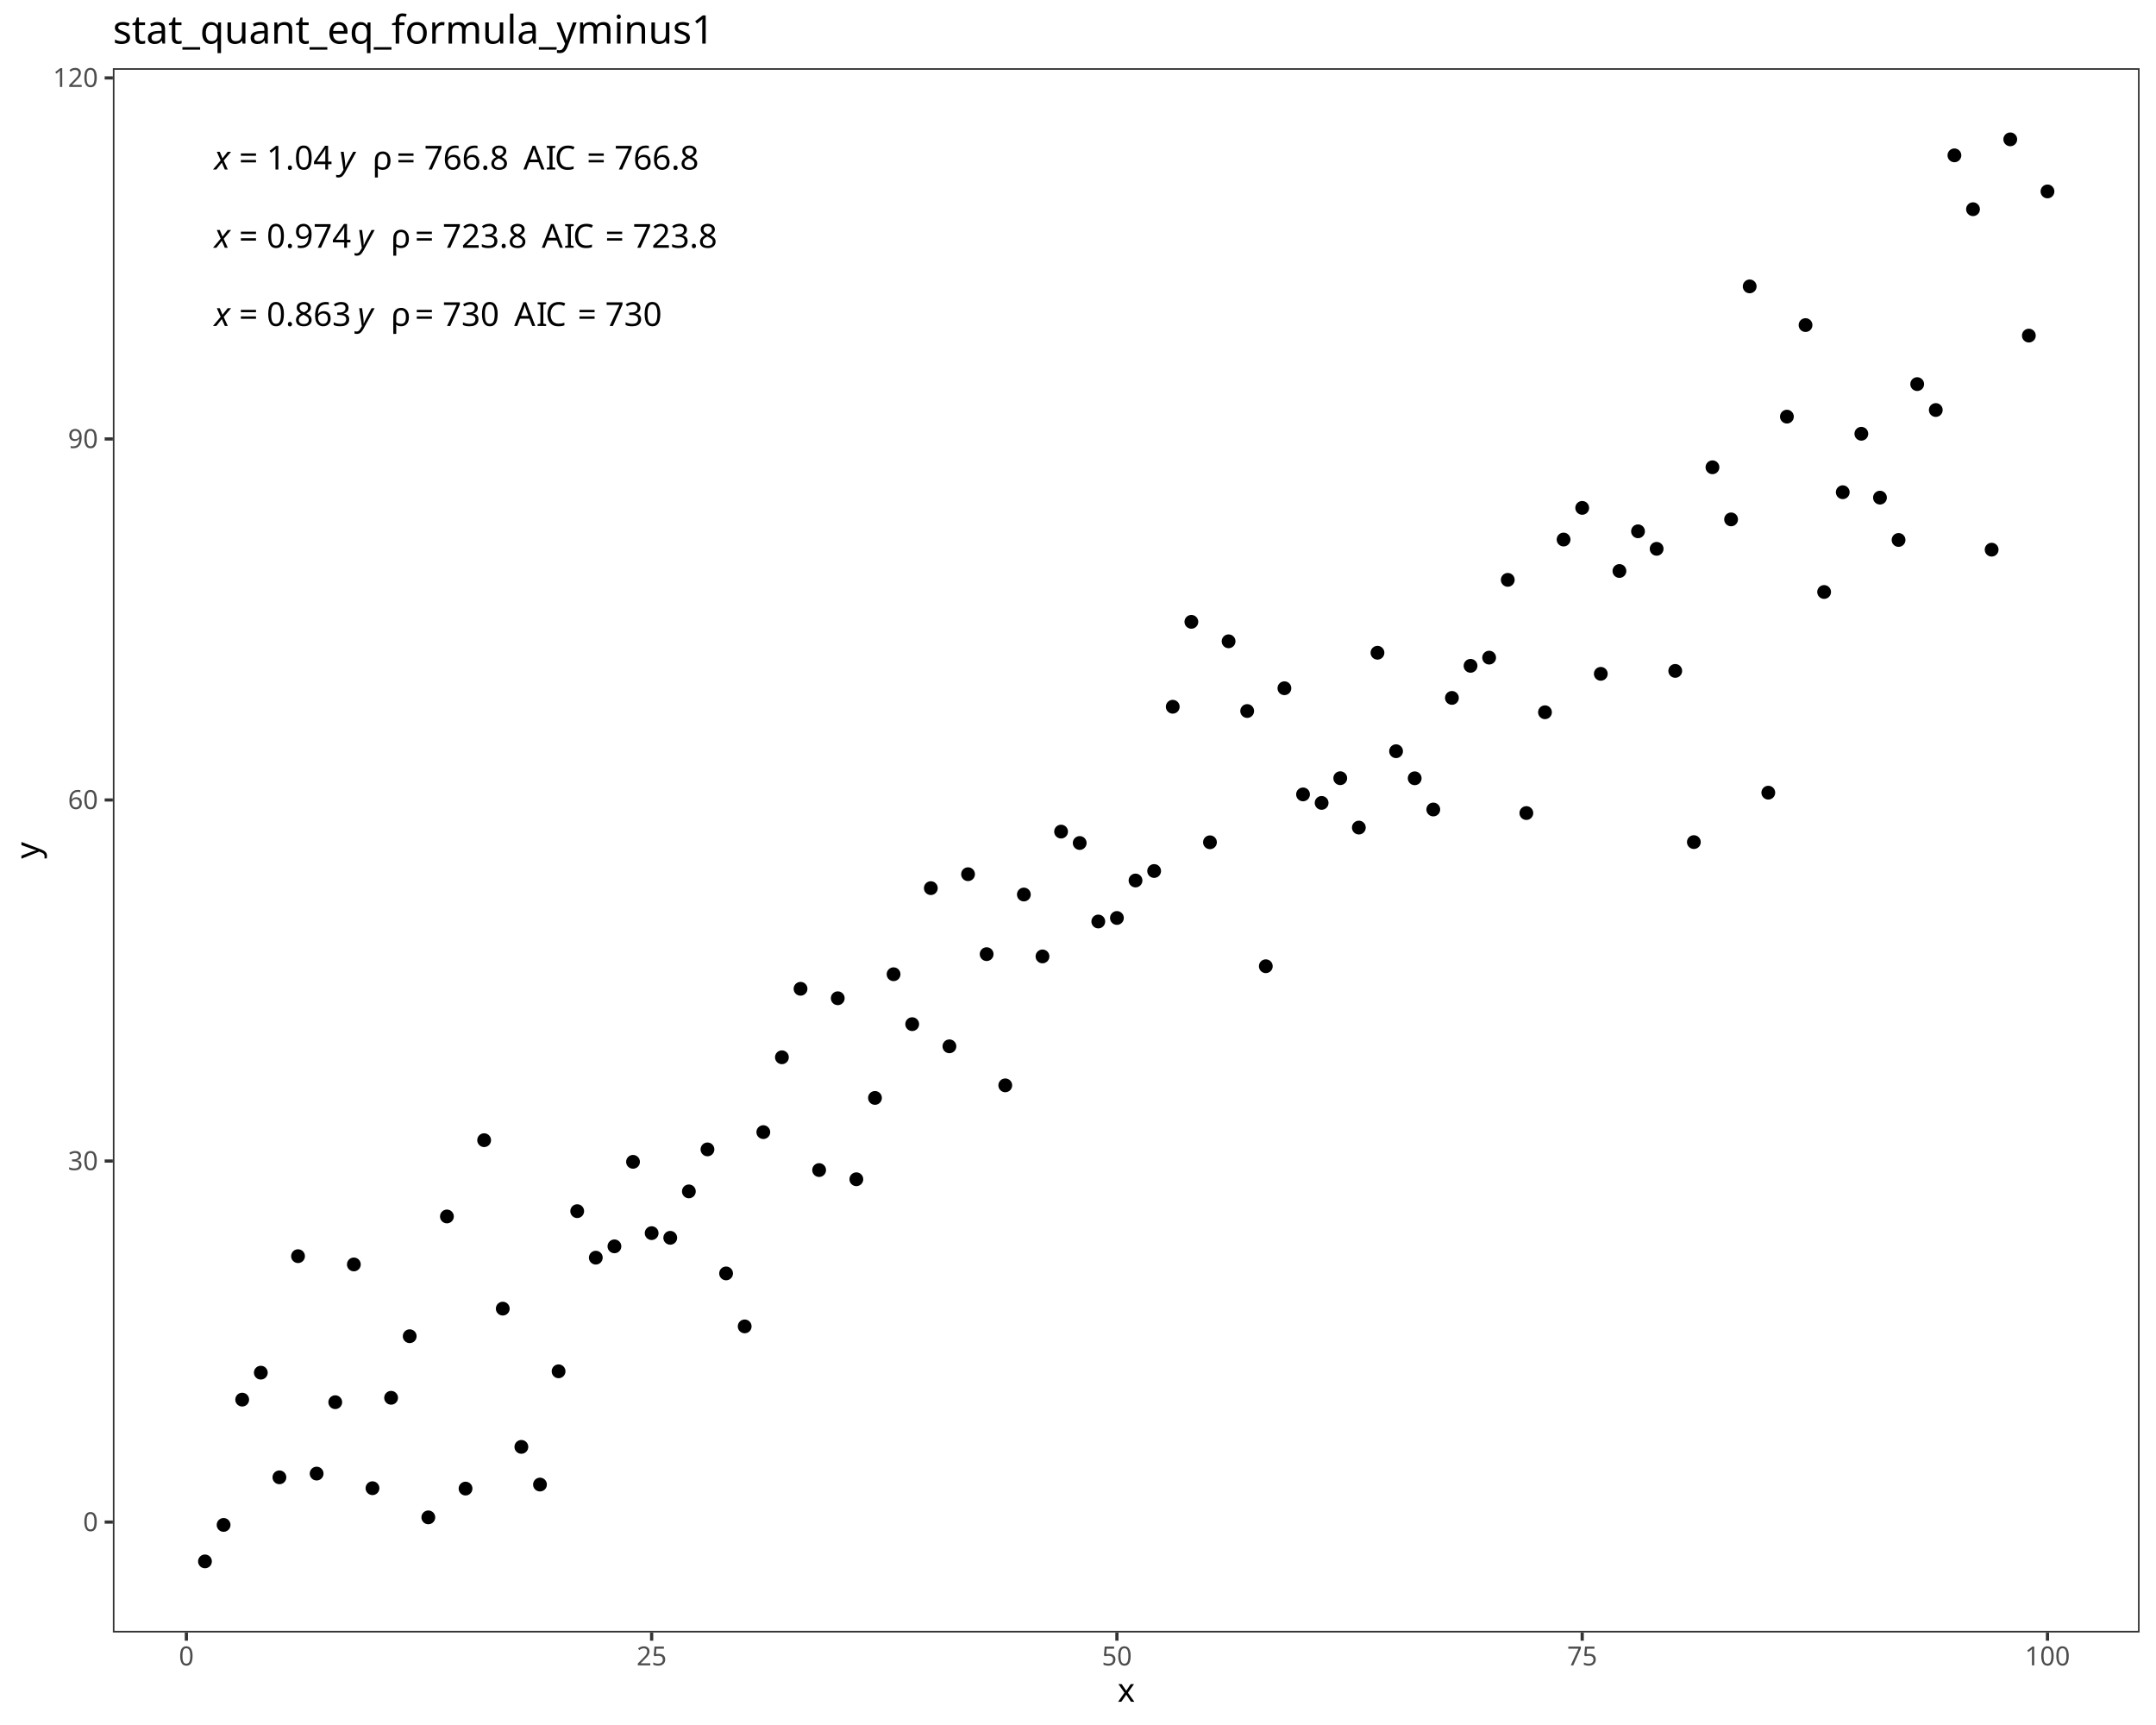
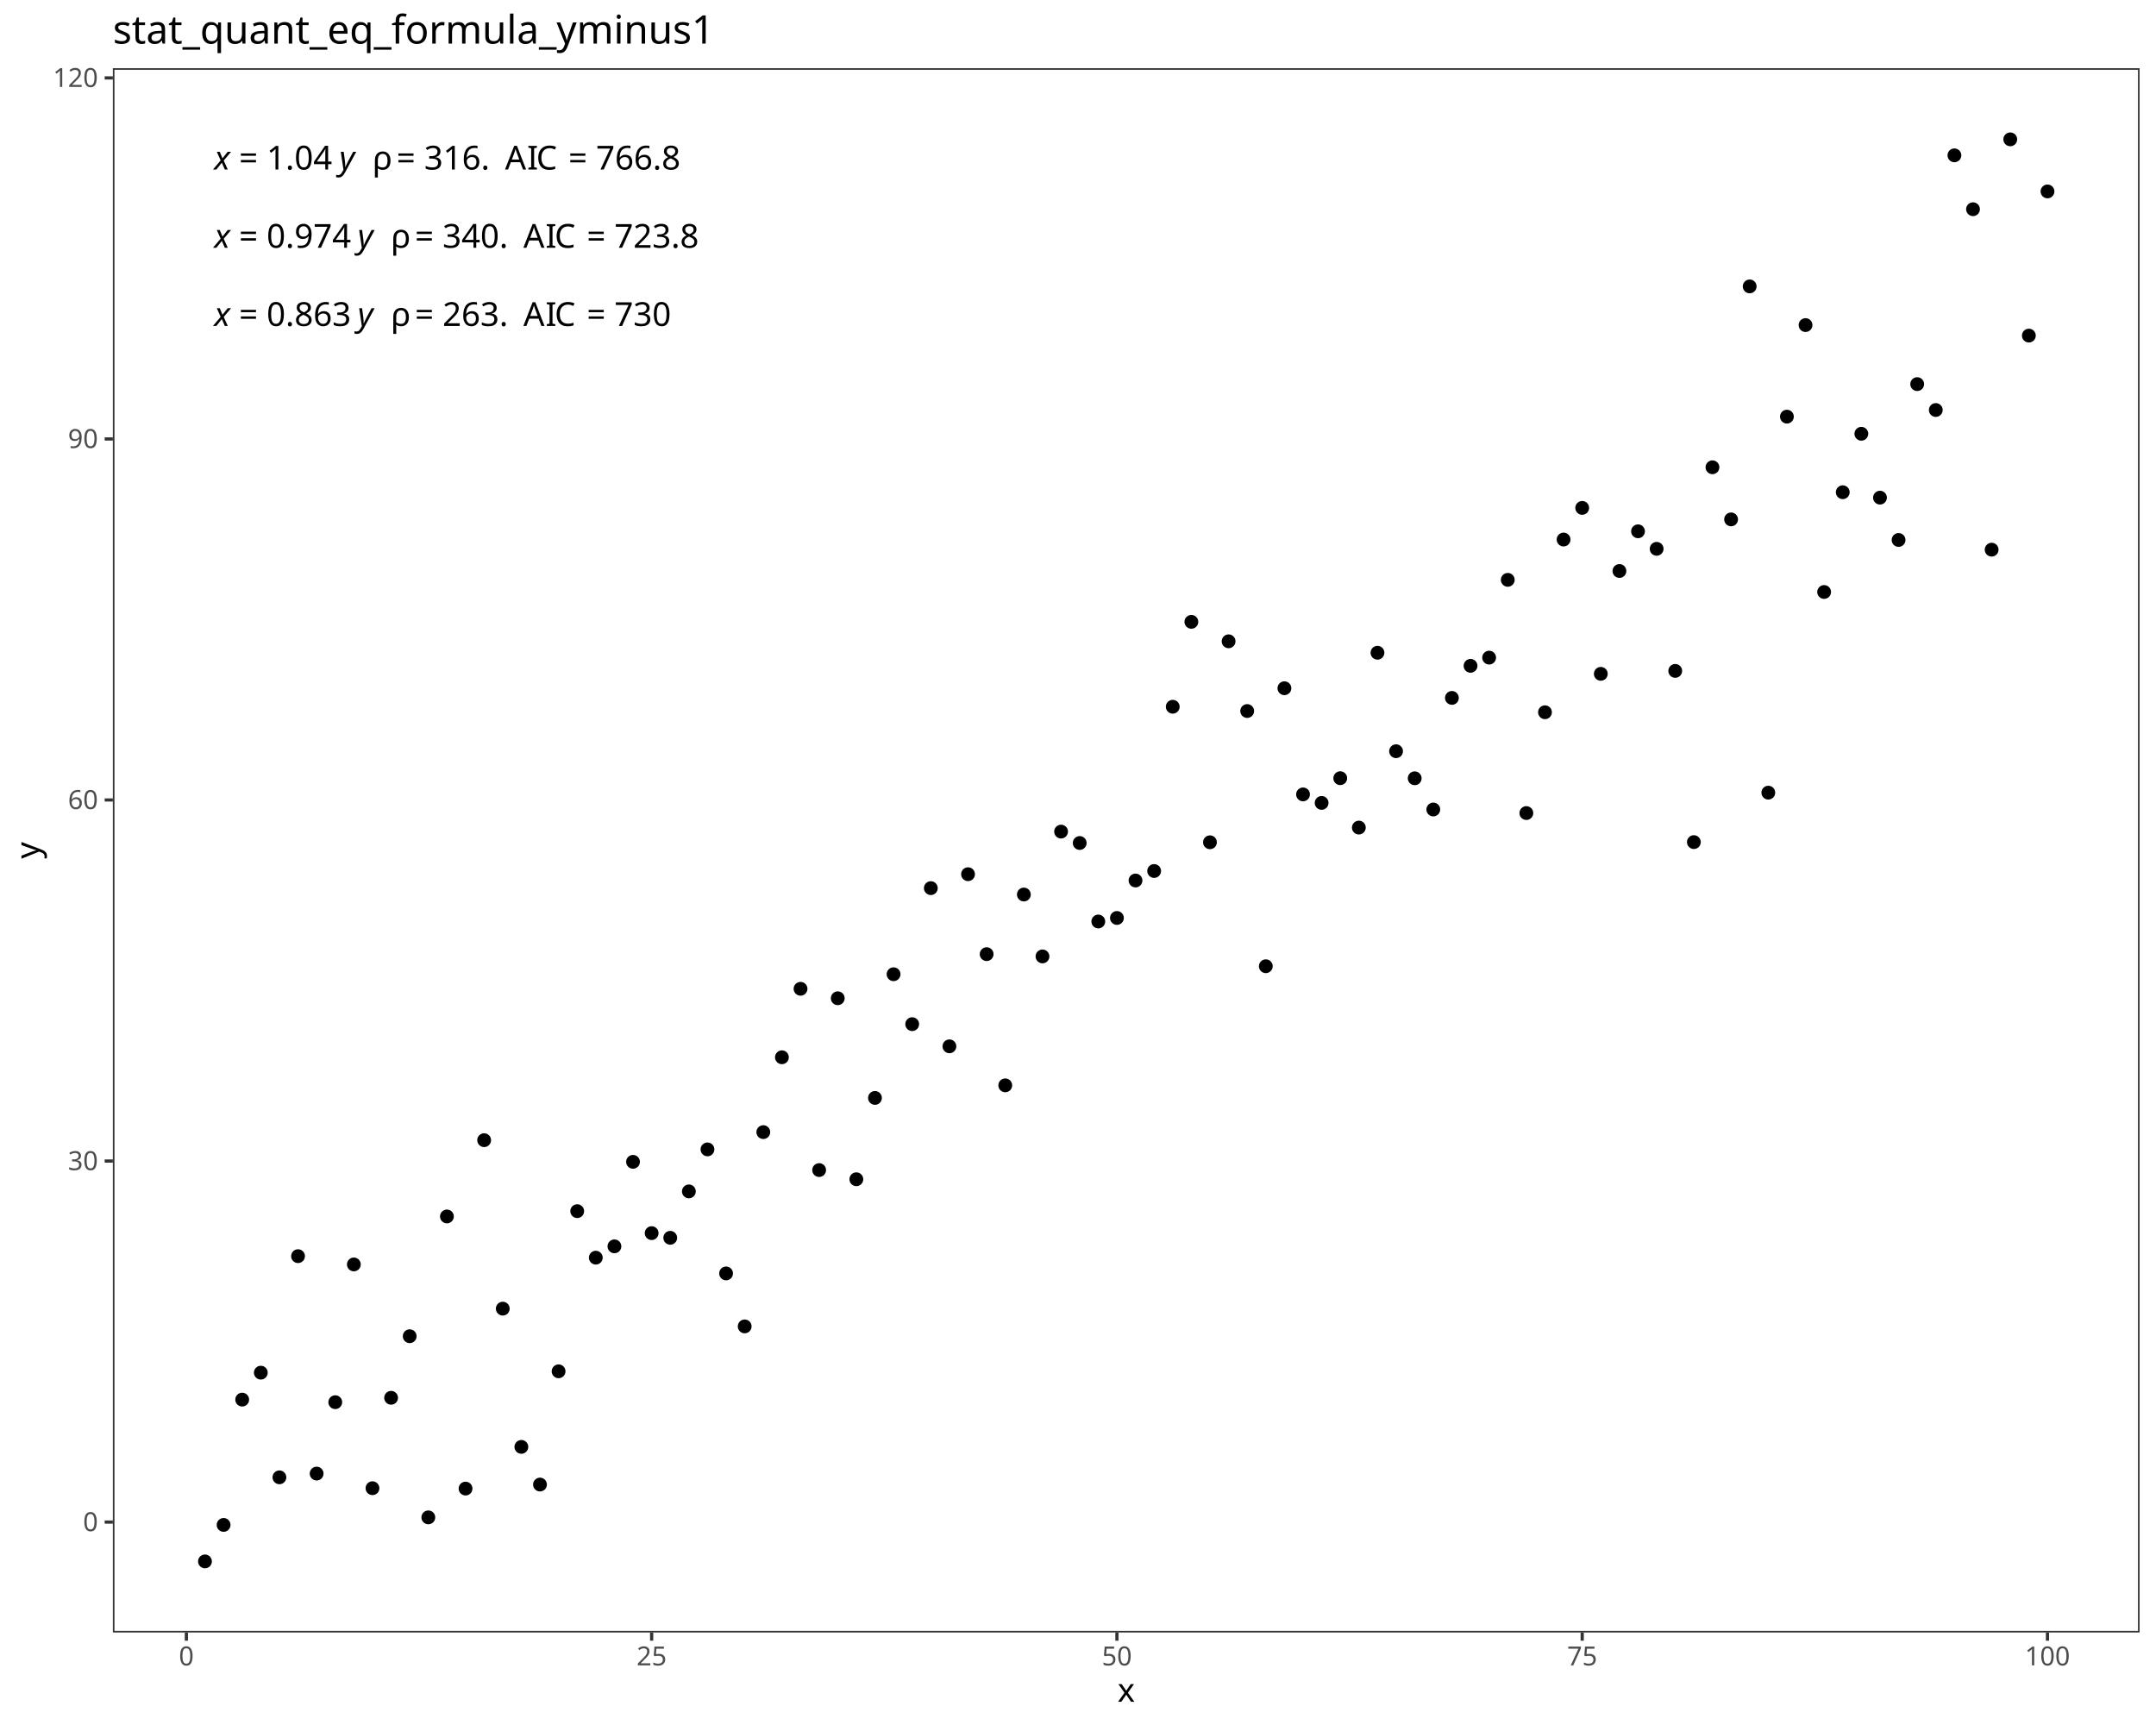
<svg xmlns="http://www.w3.org/2000/svg" class="svglite" data-engine-version="2.0" width="720.00pt" height="576.00pt" viewBox="0 0 720.00 576.00">
  <defs>
    <style type="text/css">
    .svglite line, .svglite polyline, .svglite polygon, .svglite path, .svglite rect, .svglite circle {
      fill: none;
      stroke: #000000;
      stroke-linecap: round;
      stroke-linejoin: round;
      stroke-miterlimit: 10.00;
    }
  </style>
  </defs>
  <rect width="100%" height="100%" style="stroke: none; fill: #FFFFFF;" />
  <defs>
    <clipPath id="cpMC4wMHw3MjAuMDB8MC4wMHw1NzYuMDA=">
      <rect x="0.00" y="0.00" width="720.00" height="576.00" />
    </clipPath>
  </defs>
  <g clip-path="url(#cpMC4wMHw3MjAuMDB8MC4wMHw1NzYuMDA=)">
    <rect x="0.00" y="0.00" width="720.00" height="576.00" style="stroke-width: 1.07; stroke: #FFFFFF; fill: #FFFFFF;" />
  </g>
  <defs>
    <clipPath id="cpMzcuNjl8NzE0LjUyfDIyLjc4fDU0NS4xMQ==">
      <rect x="37.69" y="22.78" width="676.83" height="522.33" />
    </clipPath>
  </defs>
  <g clip-path="url(#cpMzcuNjl8NzE0LjUyfDIyLjc4fDU0NS4xMQ==)">
    <rect x="37.69" y="22.78" width="676.83" height="522.33" style="stroke-width: 1.07; stroke: none; fill: #FFFFFF;" />
    <circle cx="68.45" cy="521.37" r="1.95" style="stroke-width: 0.71; fill: #000000;" />
    <circle cx="74.67" cy="509.19" r="1.95" style="stroke-width: 0.71; fill: #000000;" />
    <circle cx="80.88" cy="467.35" r="1.95" style="stroke-width: 0.71; fill: #000000;" />
    <circle cx="87.10" cy="458.35" r="1.95" style="stroke-width: 0.71; fill: #000000;" />
    <circle cx="93.31" cy="493.30" r="1.95" style="stroke-width: 0.71; fill: #000000;" />
    <circle cx="99.53" cy="419.45" r="1.95" style="stroke-width: 0.71; fill: #000000;" />
    <circle cx="105.74" cy="492.05" r="1.95" style="stroke-width: 0.71; fill: #000000;" />
    <circle cx="111.96" cy="468.21" r="1.95" style="stroke-width: 0.71; fill: #000000;" />
    <circle cx="118.17" cy="422.21" r="1.95" style="stroke-width: 0.71; fill: #000000;" />
    <circle cx="124.39" cy="496.93" r="1.95" style="stroke-width: 0.71; fill: #000000;" />
    <circle cx="130.61" cy="466.74" r="1.95" style="stroke-width: 0.71; fill: #000000;" />
    <circle cx="136.82" cy="446.18" r="1.95" style="stroke-width: 0.71; fill: #000000;" />
    <circle cx="143.04" cy="506.67" r="1.95" style="stroke-width: 0.71; fill: #000000;" />
    <circle cx="149.25" cy="406.19" r="1.95" style="stroke-width: 0.71; fill: #000000;" />
    <circle cx="155.47" cy="497.06" r="1.95" style="stroke-width: 0.71; fill: #000000;" />
    <circle cx="161.68" cy="380.72" r="1.95" style="stroke-width: 0.71; fill: #000000;" />
    <circle cx="167.90" cy="436.97" r="1.95" style="stroke-width: 0.71; fill: #000000;" />
    <circle cx="174.11" cy="483.13" r="1.95" style="stroke-width: 0.71; fill: #000000;" />
    <circle cx="180.33" cy="495.71" r="1.95" style="stroke-width: 0.71; fill: #000000;" />
    <circle cx="186.54" cy="457.90" r="1.95" style="stroke-width: 0.71; fill: #000000;" />
    <circle cx="192.76" cy="404.42" r="1.95" style="stroke-width: 0.71; fill: #000000;" />
    <circle cx="198.97" cy="419.95" r="1.95" style="stroke-width: 0.71; fill: #000000;" />
    <circle cx="205.19" cy="416.17" r="1.95" style="stroke-width: 0.71; fill: #000000;" />
    <circle cx="211.40" cy="387.95" r="1.95" style="stroke-width: 0.71; fill: #000000;" />
    <circle cx="217.62" cy="411.76" r="1.95" style="stroke-width: 0.71; fill: #000000;" />
    <circle cx="223.83" cy="413.32" r="1.95" style="stroke-width: 0.71; fill: #000000;" />
    <circle cx="230.05" cy="397.82" r="1.95" style="stroke-width: 0.71; fill: #000000;" />
    <circle cx="236.26" cy="383.80" r="1.95" style="stroke-width: 0.71; fill: #000000;" />
    <circle cx="242.48" cy="425.21" r="1.95" style="stroke-width: 0.71; fill: #000000;" />
    <circle cx="248.69" cy="442.90" r="1.95" style="stroke-width: 0.71; fill: #000000;" />
    <circle cx="254.91" cy="378.03" r="1.95" style="stroke-width: 0.71; fill: #000000;" />
    <circle cx="261.12" cy="353.04" r="1.95" style="stroke-width: 0.71; fill: #000000;" />
    <circle cx="267.34" cy="330.17" r="1.95" style="stroke-width: 0.71; fill: #000000;" />
    <circle cx="273.55" cy="390.70" r="1.95" style="stroke-width: 0.71; fill: #000000;" />
    <circle cx="279.77" cy="333.33" r="1.95" style="stroke-width: 0.71; fill: #000000;" />
    <circle cx="285.98" cy="393.77" r="1.95" style="stroke-width: 0.71; fill: #000000;" />
    <circle cx="292.20" cy="366.61" r="1.95" style="stroke-width: 0.71; fill: #000000;" />
    <circle cx="298.41" cy="325.31" r="1.95" style="stroke-width: 0.71; fill: #000000;" />
    <circle cx="304.63" cy="341.98" r="1.95" style="stroke-width: 0.71; fill: #000000;" />
    <circle cx="310.85" cy="296.56" r="1.95" style="stroke-width: 0.71; fill: #000000;" />
    <circle cx="317.06" cy="349.38" r="1.95" style="stroke-width: 0.71; fill: #000000;" />
    <circle cx="323.28" cy="291.91" r="1.95" style="stroke-width: 0.71; fill: #000000;" />
    <circle cx="329.49" cy="318.60" r="1.95" style="stroke-width: 0.71; fill: #000000;" />
    <circle cx="335.71" cy="362.41" r="1.95" style="stroke-width: 0.71; fill: #000000;" />
    <circle cx="341.92" cy="298.69" r="1.95" style="stroke-width: 0.71; fill: #000000;" />
    <circle cx="348.14" cy="319.36" r="1.95" style="stroke-width: 0.71; fill: #000000;" />
    <circle cx="354.35" cy="277.68" r="1.95" style="stroke-width: 0.71; fill: #000000;" />
    <circle cx="360.57" cy="281.49" r="1.95" style="stroke-width: 0.71; fill: #000000;" />
    <circle cx="366.78" cy="307.70" r="1.95" style="stroke-width: 0.71; fill: #000000;" />
    <circle cx="373.00" cy="306.52" r="1.95" style="stroke-width: 0.71; fill: #000000;" />
    <circle cx="379.21" cy="294.01" r="1.95" style="stroke-width: 0.71; fill: #000000;" />
    <circle cx="385.43" cy="290.84" r="1.95" style="stroke-width: 0.71; fill: #000000;" />
    <circle cx="391.64" cy="235.99" r="1.95" style="stroke-width: 0.71; fill: #000000;" />
    <circle cx="397.86" cy="207.64" r="1.95" style="stroke-width: 0.71; fill: #000000;" />
    <circle cx="404.07" cy="281.25" r="1.95" style="stroke-width: 0.71; fill: #000000;" />
    <circle cx="410.29" cy="214.14" r="1.95" style="stroke-width: 0.71; fill: #000000;" />
    <circle cx="416.50" cy="237.42" r="1.95" style="stroke-width: 0.71; fill: #000000;" />
    <circle cx="422.72" cy="322.64" r="1.95" style="stroke-width: 0.71; fill: #000000;" />
    <circle cx="428.93" cy="229.81" r="1.95" style="stroke-width: 0.71; fill: #000000;" />
    <circle cx="435.15" cy="265.26" r="1.95" style="stroke-width: 0.71; fill: #000000;" />
    <circle cx="441.36" cy="268.10" r="1.95" style="stroke-width: 0.71; fill: #000000;" />
    <circle cx="447.58" cy="259.85" r="1.95" style="stroke-width: 0.71; fill: #000000;" />
    <circle cx="453.79" cy="276.34" r="1.95" style="stroke-width: 0.71; fill: #000000;" />
    <circle cx="460.01" cy="217.96" r="1.95" style="stroke-width: 0.71; fill: #000000;" />
    <circle cx="466.22" cy="250.84" r="1.95" style="stroke-width: 0.71; fill: #000000;" />
    <circle cx="472.44" cy="259.88" r="1.95" style="stroke-width: 0.71; fill: #000000;" />
    <circle cx="478.65" cy="270.30" r="1.95" style="stroke-width: 0.71; fill: #000000;" />
    <circle cx="484.87" cy="233.04" r="1.95" style="stroke-width: 0.71; fill: #000000;" />
    <circle cx="491.09" cy="222.33" r="1.95" style="stroke-width: 0.71; fill: #000000;" />
    <circle cx="497.30" cy="219.59" r="1.95" style="stroke-width: 0.71; fill: #000000;" />
    <circle cx="503.52" cy="193.62" r="1.95" style="stroke-width: 0.71; fill: #000000;" />
    <circle cx="509.73" cy="271.49" r="1.95" style="stroke-width: 0.71; fill: #000000;" />
    <circle cx="515.95" cy="237.83" r="1.95" style="stroke-width: 0.71; fill: #000000;" />
    <circle cx="522.16" cy="180.16" r="1.95" style="stroke-width: 0.71; fill: #000000;" />
    <circle cx="528.38" cy="169.59" r="1.95" style="stroke-width: 0.71; fill: #000000;" />
    <circle cx="534.59" cy="225.00" r="1.95" style="stroke-width: 0.71; fill: #000000;" />
    <circle cx="540.81" cy="190.66" r="1.95" style="stroke-width: 0.71; fill: #000000;" />
    <circle cx="547.02" cy="177.41" r="1.95" style="stroke-width: 0.71; fill: #000000;" />
    <circle cx="553.24" cy="183.26" r="1.95" style="stroke-width: 0.71; fill: #000000;" />
    <circle cx="559.45" cy="224.02" r="1.95" style="stroke-width: 0.71; fill: #000000;" />
    <circle cx="565.67" cy="281.19" r="1.95" style="stroke-width: 0.71; fill: #000000;" />
    <circle cx="571.88" cy="156.03" r="1.95" style="stroke-width: 0.71; fill: #000000;" />
    <circle cx="578.10" cy="173.43" r="1.95" style="stroke-width: 0.71; fill: #000000;" />
    <circle cx="584.31" cy="95.63" r="1.95" style="stroke-width: 0.71; fill: #000000;" />
    <circle cx="590.53" cy="264.68" r="1.95" style="stroke-width: 0.71; fill: #000000;" />
    <circle cx="596.74" cy="139.12" r="1.95" style="stroke-width: 0.71; fill: #000000;" />
    <circle cx="602.96" cy="108.55" r="1.95" style="stroke-width: 0.71; fill: #000000;" />
    <circle cx="609.17" cy="197.67" r="1.95" style="stroke-width: 0.71; fill: #000000;" />
    <circle cx="615.39" cy="164.36" r="1.95" style="stroke-width: 0.71; fill: #000000;" />
    <circle cx="621.60" cy="144.84" r="1.95" style="stroke-width: 0.71; fill: #000000;" />
    <circle cx="627.82" cy="166.17" r="1.95" style="stroke-width: 0.71; fill: #000000;" />
    <circle cx="634.03" cy="180.30" r="1.95" style="stroke-width: 0.71; fill: #000000;" />
    <circle cx="640.25" cy="128.26" r="1.95" style="stroke-width: 0.71; fill: #000000;" />
    <circle cx="646.46" cy="136.91" r="1.95" style="stroke-width: 0.71; fill: #000000;" />
    <circle cx="652.68" cy="51.87" r="1.95" style="stroke-width: 0.71; fill: #000000;" />
    <circle cx="658.89" cy="69.86" r="1.95" style="stroke-width: 0.71; fill: #000000;" />
    <circle cx="665.11" cy="183.54" r="1.95" style="stroke-width: 0.71; fill: #000000;" />
    <circle cx="671.33" cy="46.53" r="1.95" style="stroke-width: 0.71; fill: #000000;" />
    <circle cx="677.54" cy="112.06" r="1.95" style="stroke-width: 0.71; fill: #000000;" />
    <circle cx="683.76" cy="63.92" r="1.95" style="stroke-width: 0.71; fill: #000000;" />
    <text x="71.53" y="108.84" style="font-size: 11.04px; font-style: italic; font-family: sans;" textLength="5.52px" lengthAdjust="spacingAndGlyphs">x</text>
    <text x="77.05" y="108.84" style="font-size: 11.04px; font-family: sans;" textLength="2.76px" lengthAdjust="spacingAndGlyphs"> </text>
    <text x="79.82" y="108.84" style="font-size: 11.04px; font-family: sans;" textLength="6.45px" lengthAdjust="spacingAndGlyphs">=</text>
    <text x="86.27" y="108.84" style="font-size: 11.04px; font-family: sans;" textLength="2.76px" lengthAdjust="spacingAndGlyphs"> </text>
    <text x="89.03" y="108.84" style="font-size: 11.04px; font-family: sans;" textLength="27.63px" lengthAdjust="spacingAndGlyphs">0.863</text>
    <text x="116.66" y="108.84" style="font-size: 11.04px; font-family: sans;" textLength="2.76px" lengthAdjust="spacingAndGlyphs"> </text>
    <text x="119.42" y="108.84" style="font-size: 11.04px; font-style: italic; font-family: sans;" textLength="5.52px" lengthAdjust="spacingAndGlyphs">y</text>
    <text x="124.94" y="108.84" style="font-size: 11.04px; font-family: sans;" textLength="2.76px" lengthAdjust="spacingAndGlyphs"> </text>
    <text x="127.71" y="108.84" style="font-size: 11.04px; font-family: sans;" textLength="2.76px" lengthAdjust="spacingAndGlyphs"> </text>
    <text x="130.47" y="108.84" style="font-size: 11.04px; font-family: sans;" textLength="5.33px" lengthAdjust="spacingAndGlyphs">ρ</text>
    <text x="135.80" y="108.84" style="font-size: 11.04px; font-family: sans;" textLength="2.76px" lengthAdjust="spacingAndGlyphs"> </text>
    <text x="138.56" y="108.84" style="font-size: 11.04px; font-family: sans;" textLength="6.45px" lengthAdjust="spacingAndGlyphs">=</text>
    <text x="145.01" y="108.84" style="font-size: 11.04px; font-family: sans;" textLength="2.76px" lengthAdjust="spacingAndGlyphs"> </text>
-     <text x="147.78" y="108.84" style="font-size: 11.04px; font-family: sans;" textLength="18.42px" lengthAdjust="spacingAndGlyphs">730</text>
-     <text x="166.20" y="108.84" style="font-size: 11.04px; font-family: sans;" textLength="2.76px" lengthAdjust="spacingAndGlyphs"> </text>
-     <text x="168.96" y="108.84" style="font-size: 11.04px; font-family: sans;" textLength="2.76px" lengthAdjust="spacingAndGlyphs"> </text>
-     <text x="171.72" y="108.84" style="font-size: 11.04px; font-family: sans;" textLength="7.37px" lengthAdjust="spacingAndGlyphs">A</text>
-     <text x="179.09" y="108.84" style="font-size: 11.04px; font-family: sans;" textLength="3.07px" lengthAdjust="spacingAndGlyphs">I</text>
-     <text x="182.15" y="108.84" style="font-size: 11.04px; font-family: sans;" textLength="7.98px" lengthAdjust="spacingAndGlyphs">C</text>
-     <text x="190.13" y="108.84" style="font-size: 11.04px; font-family: sans;" textLength="2.76px" lengthAdjust="spacingAndGlyphs"> </text>
-     <text x="192.89" y="108.84" style="font-size: 11.04px; font-family: sans;" textLength="6.45px" lengthAdjust="spacingAndGlyphs">=</text>
-     <text x="199.34" y="108.84" style="font-size: 11.04px; font-family: sans;" textLength="2.76px" lengthAdjust="spacingAndGlyphs"> </text>
-     <text x="202.10" y="108.84" style="font-size: 11.04px; font-family: sans;" textLength="18.42px" lengthAdjust="spacingAndGlyphs">730</text>
+     <text x="147.78" y="108.84" style="font-size: 11.04px; font-family: sans;" textLength="21.49px" lengthAdjust="spacingAndGlyphs">263.</text>
+     <text x="169.26" y="108.84" style="font-size: 11.04px; font-family: sans;" textLength="2.76px" lengthAdjust="spacingAndGlyphs"> </text>
+     <text x="172.03" y="108.84" style="font-size: 11.04px; font-family: sans;" textLength="2.76px" lengthAdjust="spacingAndGlyphs"> </text>
+     <text x="174.79" y="108.84" style="font-size: 11.04px; font-family: sans;" textLength="7.37px" lengthAdjust="spacingAndGlyphs">A</text>
+     <text x="182.15" y="108.84" style="font-size: 11.04px; font-family: sans;" textLength="3.07px" lengthAdjust="spacingAndGlyphs">I</text>
+     <text x="185.22" y="108.84" style="font-size: 11.04px; font-family: sans;" textLength="7.98px" lengthAdjust="spacingAndGlyphs">C</text>
+     <text x="193.20" y="108.84" style="font-size: 11.04px; font-family: sans;" textLength="2.76px" lengthAdjust="spacingAndGlyphs"> </text>
+     <text x="195.96" y="108.84" style="font-size: 11.04px; font-family: sans;" textLength="6.45px" lengthAdjust="spacingAndGlyphs">=</text>
+     <text x="202.41" y="108.84" style="font-size: 11.04px; font-family: sans;" textLength="2.76px" lengthAdjust="spacingAndGlyphs"> </text>
+     <text x="205.17" y="108.84" style="font-size: 11.04px; font-family: sans;" textLength="18.42px" lengthAdjust="spacingAndGlyphs">730</text>
    <text x="71.53" y="82.73" style="font-size: 11.04px; font-style: italic; font-family: sans;" textLength="5.52px" lengthAdjust="spacingAndGlyphs">x</text>
    <text x="77.05" y="82.73" style="font-size: 11.04px; font-family: sans;" textLength="2.76px" lengthAdjust="spacingAndGlyphs"> </text>
    <text x="79.82" y="82.73" style="font-size: 11.04px; font-family: sans;" textLength="6.45px" lengthAdjust="spacingAndGlyphs">=</text>
    <text x="86.27" y="82.73" style="font-size: 11.04px; font-family: sans;" textLength="2.76px" lengthAdjust="spacingAndGlyphs"> </text>
    <text x="89.03" y="82.73" style="font-size: 11.04px; font-family: sans;" textLength="27.63px" lengthAdjust="spacingAndGlyphs">0.974</text>
    <text x="116.66" y="82.73" style="font-size: 11.04px; font-family: sans;" textLength="2.76px" lengthAdjust="spacingAndGlyphs"> </text>
    <text x="119.42" y="82.73" style="font-size: 11.04px; font-style: italic; font-family: sans;" textLength="5.52px" lengthAdjust="spacingAndGlyphs">y</text>
    <text x="124.94" y="82.73" style="font-size: 11.04px; font-family: sans;" textLength="2.76px" lengthAdjust="spacingAndGlyphs"> </text>
    <text x="127.71" y="82.73" style="font-size: 11.04px; font-family: sans;" textLength="2.76px" lengthAdjust="spacingAndGlyphs"> </text>
    <text x="130.47" y="82.73" style="font-size: 11.04px; font-family: sans;" textLength="5.33px" lengthAdjust="spacingAndGlyphs">ρ</text>
    <text x="135.80" y="82.73" style="font-size: 11.04px; font-family: sans;" textLength="2.76px" lengthAdjust="spacingAndGlyphs"> </text>
    <text x="138.56" y="82.73" style="font-size: 11.04px; font-family: sans;" textLength="6.45px" lengthAdjust="spacingAndGlyphs">=</text>
    <text x="145.01" y="82.73" style="font-size: 11.04px; font-family: sans;" textLength="2.76px" lengthAdjust="spacingAndGlyphs"> </text>
-     <text x="147.78" y="82.73" style="font-size: 11.04px; font-family: sans;" textLength="27.63px" lengthAdjust="spacingAndGlyphs">723.8</text>
-     <text x="175.40" y="82.73" style="font-size: 11.04px; font-family: sans;" textLength="2.76px" lengthAdjust="spacingAndGlyphs"> </text>
-     <text x="178.17" y="82.73" style="font-size: 11.04px; font-family: sans;" textLength="2.76px" lengthAdjust="spacingAndGlyphs"> </text>
-     <text x="180.93" y="82.73" style="font-size: 11.04px; font-family: sans;" textLength="7.37px" lengthAdjust="spacingAndGlyphs">A</text>
-     <text x="188.29" y="82.73" style="font-size: 11.04px; font-family: sans;" textLength="3.07px" lengthAdjust="spacingAndGlyphs">I</text>
-     <text x="191.36" y="82.73" style="font-size: 11.04px; font-family: sans;" textLength="7.98px" lengthAdjust="spacingAndGlyphs">C</text>
-     <text x="199.34" y="82.73" style="font-size: 11.04px; font-family: sans;" textLength="2.76px" lengthAdjust="spacingAndGlyphs"> </text>
-     <text x="202.10" y="82.73" style="font-size: 11.04px; font-family: sans;" textLength="6.45px" lengthAdjust="spacingAndGlyphs">=</text>
-     <text x="208.55" y="82.73" style="font-size: 11.04px; font-family: sans;" textLength="2.76px" lengthAdjust="spacingAndGlyphs"> </text>
-     <text x="211.31" y="82.73" style="font-size: 11.04px; font-family: sans;" textLength="27.63px" lengthAdjust="spacingAndGlyphs">723.8</text>
+     <text x="147.78" y="82.73" style="font-size: 11.04px; font-family: sans;" textLength="21.49px" lengthAdjust="spacingAndGlyphs">340.</text>
+     <text x="169.26" y="82.73" style="font-size: 11.04px; font-family: sans;" textLength="2.76px" lengthAdjust="spacingAndGlyphs"> </text>
+     <text x="172.03" y="82.73" style="font-size: 11.04px; font-family: sans;" textLength="2.76px" lengthAdjust="spacingAndGlyphs"> </text>
+     <text x="174.79" y="82.73" style="font-size: 11.04px; font-family: sans;" textLength="7.37px" lengthAdjust="spacingAndGlyphs">A</text>
+     <text x="182.15" y="82.73" style="font-size: 11.04px; font-family: sans;" textLength="3.07px" lengthAdjust="spacingAndGlyphs">I</text>
+     <text x="185.22" y="82.73" style="font-size: 11.04px; font-family: sans;" textLength="7.98px" lengthAdjust="spacingAndGlyphs">C</text>
+     <text x="193.20" y="82.73" style="font-size: 11.04px; font-family: sans;" textLength="2.76px" lengthAdjust="spacingAndGlyphs"> </text>
+     <text x="195.96" y="82.73" style="font-size: 11.04px; font-family: sans;" textLength="6.45px" lengthAdjust="spacingAndGlyphs">=</text>
+     <text x="202.41" y="82.73" style="font-size: 11.04px; font-family: sans;" textLength="2.76px" lengthAdjust="spacingAndGlyphs"> </text>
+     <text x="205.17" y="82.73" style="font-size: 11.04px; font-family: sans;" textLength="27.63px" lengthAdjust="spacingAndGlyphs">723.8</text>
    <text x="71.53" y="56.61" style="font-size: 11.04px; font-style: italic; font-family: sans;" textLength="5.52px" lengthAdjust="spacingAndGlyphs">x</text>
    <text x="77.05" y="56.61" style="font-size: 11.04px; font-family: sans;" textLength="2.76px" lengthAdjust="spacingAndGlyphs"> </text>
    <text x="79.82" y="56.61" style="font-size: 11.04px; font-family: sans;" textLength="6.45px" lengthAdjust="spacingAndGlyphs">=</text>
    <text x="86.27" y="56.61" style="font-size: 11.04px; font-family: sans;" textLength="2.76px" lengthAdjust="spacingAndGlyphs"> </text>
    <text x="89.03" y="56.61" style="font-size: 11.04px; font-family: sans;" textLength="21.49px" lengthAdjust="spacingAndGlyphs">1.04</text>
    <text x="110.52" y="56.61" style="font-size: 11.04px; font-family: sans;" textLength="2.76px" lengthAdjust="spacingAndGlyphs"> </text>
    <text x="113.28" y="56.61" style="font-size: 11.04px; font-style: italic; font-family: sans;" textLength="5.52px" lengthAdjust="spacingAndGlyphs">y</text>
    <text x="118.80" y="56.61" style="font-size: 11.04px; font-family: sans;" textLength="2.76px" lengthAdjust="spacingAndGlyphs"> </text>
    <text x="121.57" y="56.61" style="font-size: 11.04px; font-family: sans;" textLength="2.76px" lengthAdjust="spacingAndGlyphs"> </text>
    <text x="124.33" y="56.61" style="font-size: 11.04px; font-family: sans;" textLength="5.33px" lengthAdjust="spacingAndGlyphs">ρ</text>
    <text x="129.66" y="56.61" style="font-size: 11.04px; font-family: sans;" textLength="2.76px" lengthAdjust="spacingAndGlyphs"> </text>
    <text x="132.42" y="56.61" style="font-size: 11.04px; font-family: sans;" textLength="6.45px" lengthAdjust="spacingAndGlyphs">=</text>
    <text x="138.87" y="56.61" style="font-size: 11.04px; font-family: sans;" textLength="2.76px" lengthAdjust="spacingAndGlyphs"> </text>
-     <text x="141.64" y="56.61" style="font-size: 11.04px; font-family: sans;" textLength="27.63px" lengthAdjust="spacingAndGlyphs">766.8</text>
-     <text x="169.26" y="56.61" style="font-size: 11.04px; font-family: sans;" textLength="2.76px" lengthAdjust="spacingAndGlyphs"> </text>
-     <text x="172.03" y="56.61" style="font-size: 11.04px; font-family: sans;" textLength="2.76px" lengthAdjust="spacingAndGlyphs"> </text>
-     <text x="174.79" y="56.61" style="font-size: 11.04px; font-family: sans;" textLength="7.37px" lengthAdjust="spacingAndGlyphs">A</text>
-     <text x="182.15" y="56.61" style="font-size: 11.04px; font-family: sans;" textLength="3.07px" lengthAdjust="spacingAndGlyphs">I</text>
-     <text x="185.22" y="56.61" style="font-size: 11.04px; font-family: sans;" textLength="7.98px" lengthAdjust="spacingAndGlyphs">C</text>
-     <text x="193.20" y="56.61" style="font-size: 11.04px; font-family: sans;" textLength="2.76px" lengthAdjust="spacingAndGlyphs"> </text>
-     <text x="195.96" y="56.61" style="font-size: 11.04px; font-family: sans;" textLength="6.45px" lengthAdjust="spacingAndGlyphs">=</text>
-     <text x="202.41" y="56.61" style="font-size: 11.04px; font-family: sans;" textLength="2.76px" lengthAdjust="spacingAndGlyphs"> </text>
-     <text x="205.17" y="56.61" style="font-size: 11.04px; font-family: sans;" textLength="27.63px" lengthAdjust="spacingAndGlyphs">766.8</text>
+     <text x="141.64" y="56.61" style="font-size: 11.04px; font-family: sans;" textLength="21.49px" lengthAdjust="spacingAndGlyphs">316.</text>
+     <text x="163.12" y="56.61" style="font-size: 11.04px; font-family: sans;" textLength="2.76px" lengthAdjust="spacingAndGlyphs"> </text>
+     <text x="165.89" y="56.61" style="font-size: 11.04px; font-family: sans;" textLength="2.76px" lengthAdjust="spacingAndGlyphs"> </text>
+     <text x="168.65" y="56.61" style="font-size: 11.04px; font-family: sans;" textLength="7.37px" lengthAdjust="spacingAndGlyphs">A</text>
+     <text x="176.01" y="56.61" style="font-size: 11.04px; font-family: sans;" textLength="3.07px" lengthAdjust="spacingAndGlyphs">I</text>
+     <text x="179.08" y="56.61" style="font-size: 11.04px; font-family: sans;" textLength="7.98px" lengthAdjust="spacingAndGlyphs">C</text>
+     <text x="187.06" y="56.61" style="font-size: 11.04px; font-family: sans;" textLength="2.76px" lengthAdjust="spacingAndGlyphs"> </text>
+     <text x="189.82" y="56.61" style="font-size: 11.04px; font-family: sans;" textLength="6.45px" lengthAdjust="spacingAndGlyphs">=</text>
+     <text x="196.27" y="56.61" style="font-size: 11.04px; font-family: sans;" textLength="2.76px" lengthAdjust="spacingAndGlyphs"> </text>
+     <text x="199.03" y="56.61" style="font-size: 11.04px; font-family: sans;" textLength="27.63px" lengthAdjust="spacingAndGlyphs">766.8</text>
    <rect x="37.69" y="22.78" width="676.83" height="522.33" style="stroke-width: 1.07; stroke: #333333;" />
  </g>
  <g clip-path="url(#cpMC4wMHw3MjAuMDB8MC4wMHw1NzYuMDA=)">
    <text x="32.76" y="511.27" text-anchor="end" style="font-size: 8.80px; fill: #4D4D4D; font-family: sans;" textLength="4.89px" lengthAdjust="spacingAndGlyphs">0</text>
    <text x="32.76" y="390.71" text-anchor="end" style="font-size: 8.80px; fill: #4D4D4D; font-family: sans;" textLength="9.79px" lengthAdjust="spacingAndGlyphs">30</text>
    <text x="32.76" y="270.15" text-anchor="end" style="font-size: 8.80px; fill: #4D4D4D; font-family: sans;" textLength="9.79px" lengthAdjust="spacingAndGlyphs">60</text>
    <text x="32.76" y="149.59" text-anchor="end" style="font-size: 8.80px; fill: #4D4D4D; font-family: sans;" textLength="9.79px" lengthAdjust="spacingAndGlyphs">90</text>
    <text x="32.76" y="29.04" text-anchor="end" style="font-size: 8.80px; fill: #4D4D4D; font-family: sans;" textLength="14.68px" lengthAdjust="spacingAndGlyphs">120</text>
    <polyline points="34.95,508.24 37.69,508.24 " style="stroke-width: 1.07; stroke: #333333; stroke-linecap: butt;" />
    <polyline points="34.95,387.68 37.69,387.68 " style="stroke-width: 1.07; stroke: #333333; stroke-linecap: butt;" />
    <polyline points="34.95,267.12 37.69,267.12 " style="stroke-width: 1.07; stroke: #333333; stroke-linecap: butt;" />
    <polyline points="34.95,146.57 37.69,146.57 " style="stroke-width: 1.07; stroke: #333333; stroke-linecap: butt;" />
    <polyline points="34.95,26.01 37.69,26.01 " style="stroke-width: 1.07; stroke: #333333; stroke-linecap: butt;" />
    <polyline points="62.24,547.85 62.24,545.11 " style="stroke-width: 1.07; stroke: #333333; stroke-linecap: butt;" />
    <polyline points="217.62,547.85 217.62,545.11 " style="stroke-width: 1.07; stroke: #333333; stroke-linecap: butt;" />
    <polyline points="373.00,547.85 373.00,545.11 " style="stroke-width: 1.07; stroke: #333333; stroke-linecap: butt;" />
    <polyline points="528.38,547.85 528.38,545.11 " style="stroke-width: 1.07; stroke: #333333; stroke-linecap: butt;" />
    <polyline points="683.76,547.85 683.76,545.11 " style="stroke-width: 1.07; stroke: #333333; stroke-linecap: butt;" />
    <text x="62.24" y="556.10" text-anchor="middle" style="font-size: 8.80px; fill: #4D4D4D; font-family: sans;" textLength="4.89px" lengthAdjust="spacingAndGlyphs">0</text>
    <text x="217.62" y="556.10" text-anchor="middle" style="font-size: 8.80px; fill: #4D4D4D; font-family: sans;" textLength="9.79px" lengthAdjust="spacingAndGlyphs">25</text>
    <text x="373.00" y="556.10" text-anchor="middle" style="font-size: 8.80px; fill: #4D4D4D; font-family: sans;" textLength="9.79px" lengthAdjust="spacingAndGlyphs">50</text>
    <text x="528.38" y="556.10" text-anchor="middle" style="font-size: 8.80px; fill: #4D4D4D; font-family: sans;" textLength="9.79px" lengthAdjust="spacingAndGlyphs">75</text>
    <text x="683.76" y="556.10" text-anchor="middle" style="font-size: 8.80px; fill: #4D4D4D; font-family: sans;" textLength="14.68px" lengthAdjust="spacingAndGlyphs">100</text>
    <text x="376.10" y="568.24" text-anchor="middle" style="font-size: 11.00px; font-family: sans;" textLength="5.50px" lengthAdjust="spacingAndGlyphs">x</text>
    <text transform="translate(13.05,283.95) rotate(-90)" text-anchor="middle" style="font-size: 11.00px; font-family: sans;" textLength="5.50px" lengthAdjust="spacingAndGlyphs">y</text>
    <text x="37.69" y="14.56" style="font-size: 13.20px; font-family: sans;" textLength="191.55px" lengthAdjust="spacingAndGlyphs">stat_quant_eq_formula_yminus1</text>
  </g>
</svg>
